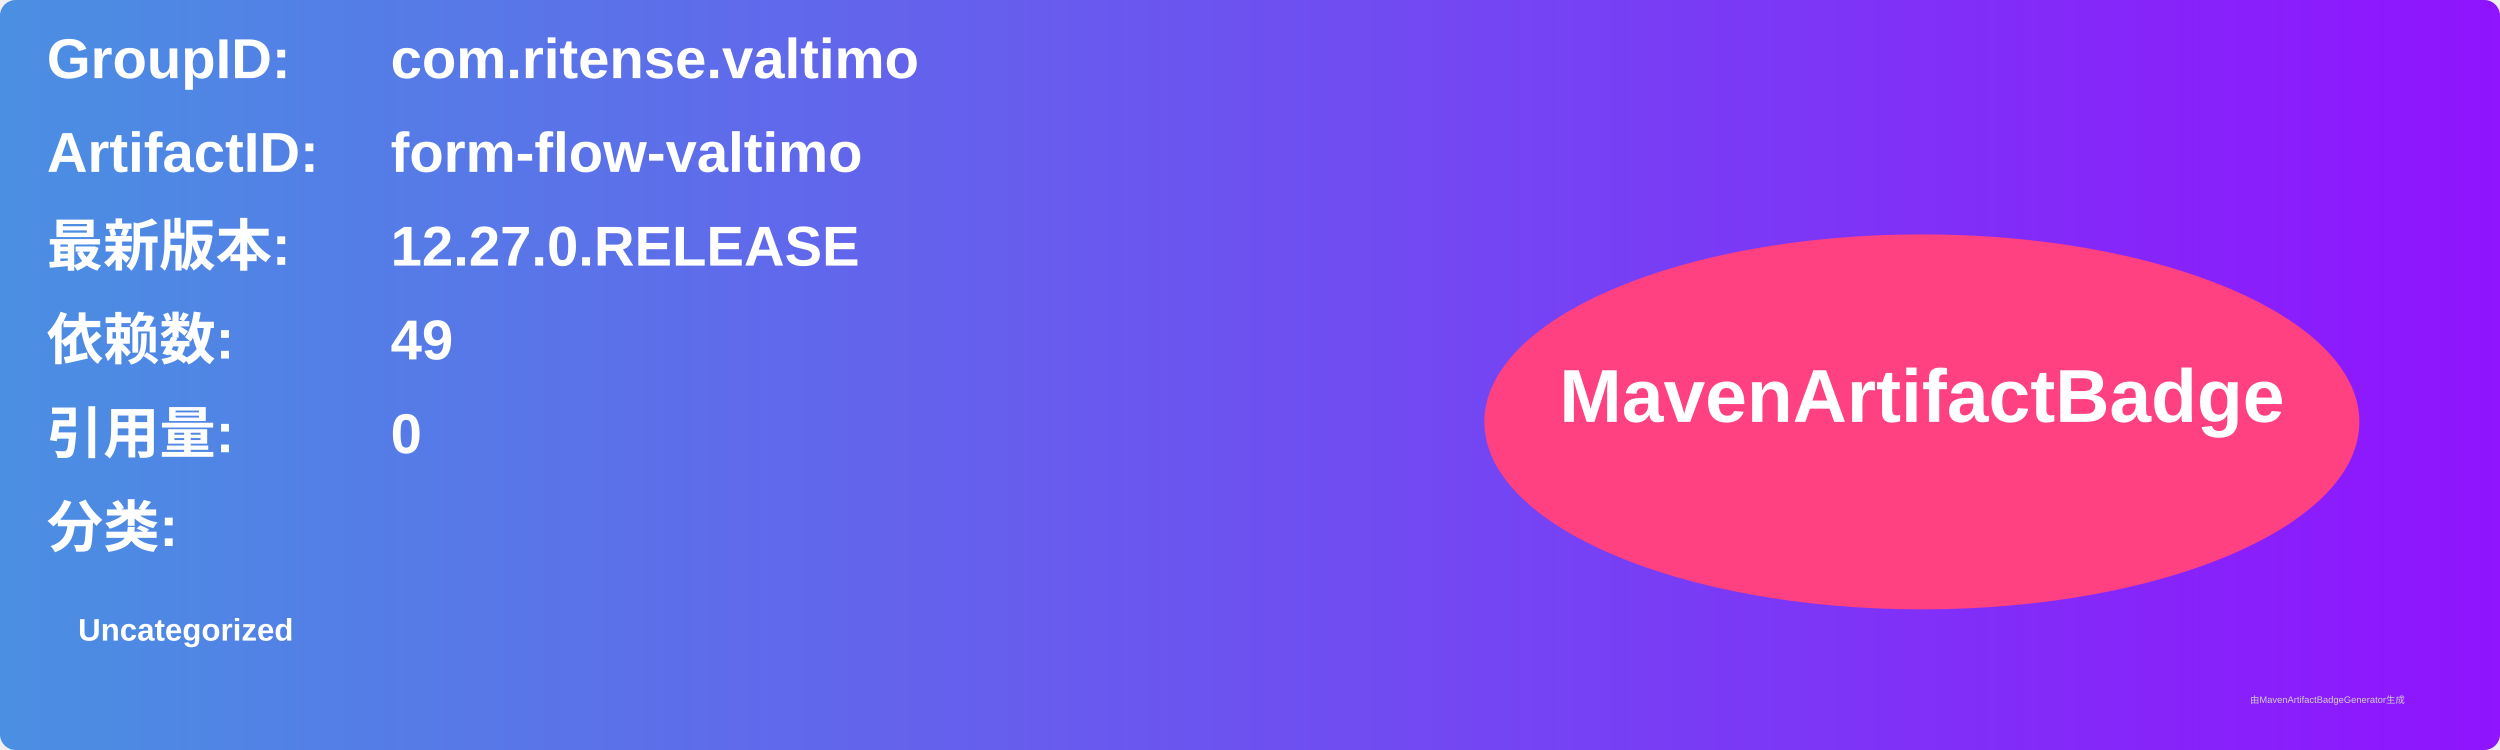
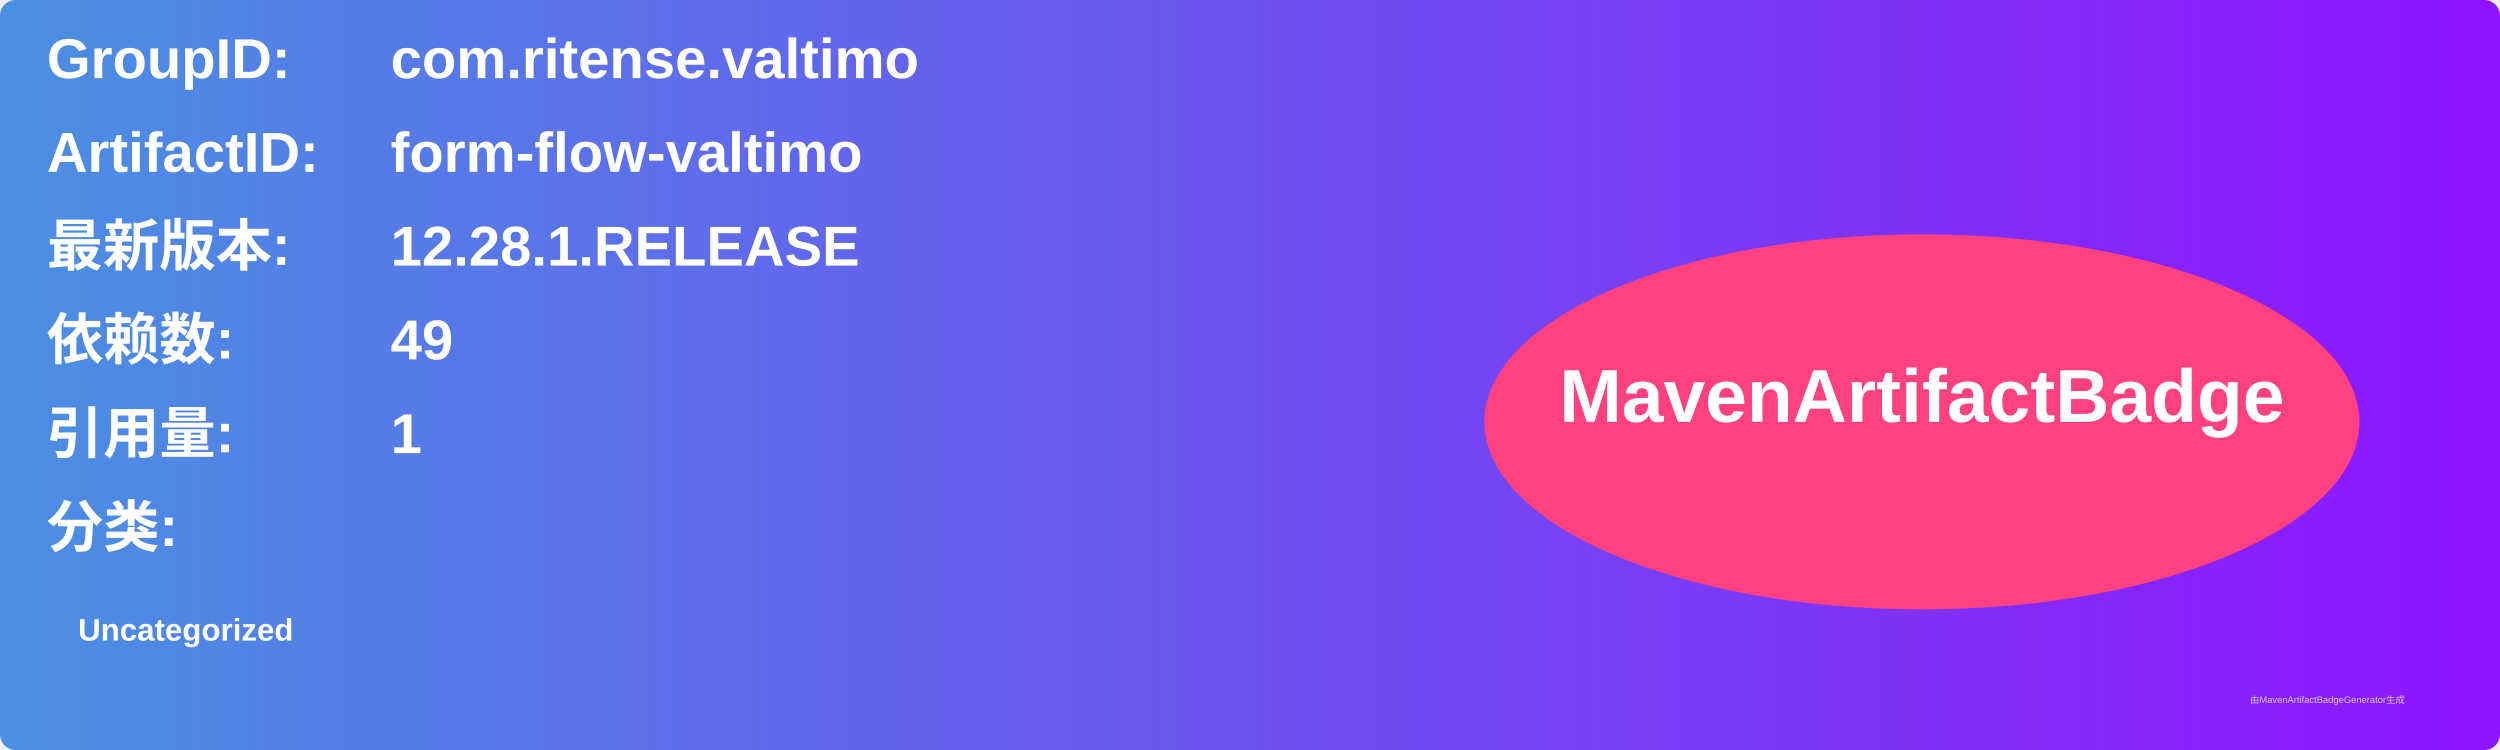
<svg xmlns="http://www.w3.org/2000/svg" width="800" height="240" viewBox="0 0 800 240">
  <linearGradient id="grad" x1="0%" y1="0%" x2="100%" y2="0%">
    <stop offset="0%" stop-color="#4a90e2" />
    <stop offset="100%" stop-color="#9013fe" />
  </linearGradient>
  <rect width="100%" height="100%" rx="5" ry="5" fill="url(#grad)" />
  <g transform="translate(15, 15)">
    <text x="0" y="10" font-family="Arial" font-size="18" fill="white" font-weight="bold" width="260">GroupID:</text>
    <text x="110" y="10" font-family="Arial" font-size="18" fill="white" font-weight="bold" width="460">com.ritense.valtimo</text>
    <text x="0" y="40" font-family="Arial" font-size="18" fill="white" font-weight="bold" width="260">ArtifactID:</text>
    <text x="110" y="40" font-family="Arial" font-size="18" fill="white" font-weight="bold" width="460">form-flow-valtimo</text>
    <text x="0" y="70" font-family="Arial" font-size="18" fill="white" font-weight="bold">最新版本:</text>
    <text x="110" y="70" font-family="Arial" font-size="18" fill="white" font-weight="bold">
-       <tspan font-weight="bold">12.27.0.RELEASE</tspan>
+       <tspan font-weight="bold">12.28.1.RELEASE</tspan>
    </text>
    <text x="0" y="100" font-family="Arial" font-size="18" fill="white" font-weight="bold">依赖数: </text>
    <text x="110" y="100" font-family="Arial" font-size="18" fill="white">
      <tspan font-weight="bold">49</tspan>
    </text>
    <text x="0" y="130" font-family="Arial" font-size="18" fill="white" font-weight="bold">引用量: </text>
    <text x="110" y="130" font-family="Arial" font-size="18" fill="white">
-       <tspan font-weight="bold">0</tspan>
+       <tspan font-weight="bold">1</tspan>
    </text>
    <text x="0" y="160" font-family="Arial" font-size="18" fill="white" font-weight="bold">分类:</text>
    <text x="10" y="190" font-family="Arial" font-size="10" fill="white">
      <tspan font-weight="bold">Uncategorized</tspan>
    </text>
    <ellipse cx="600" cy="120" rx="140" ry="60" fill="#ff4081" />
    <text x="600" y="120" text-anchor="middle" font-family="Arial" font-size="24" fill="white" font-weight="bold">MavenArtifactBadge</text>
  </g>
  <text x="720" y="225" font-family="Arial" font-size="3" fill="#d0d0d0">由MavenArtifactBadgeGenerator生成</text>
</svg>
